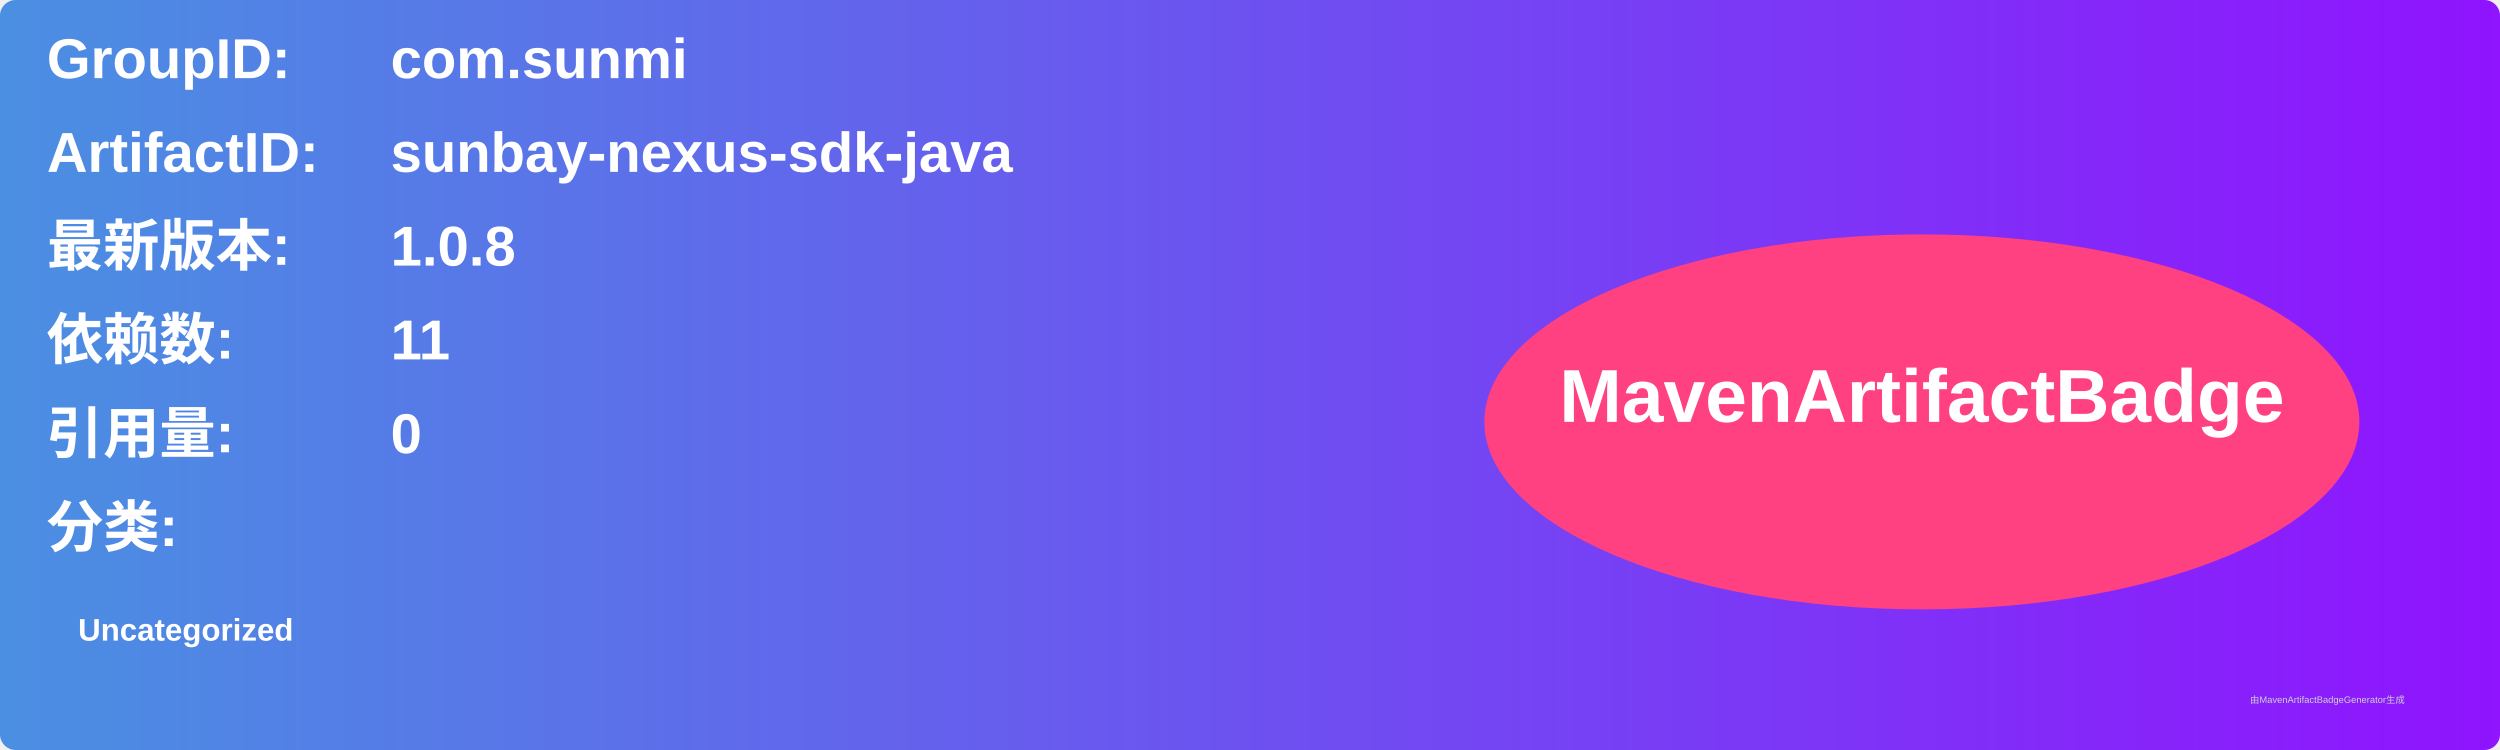
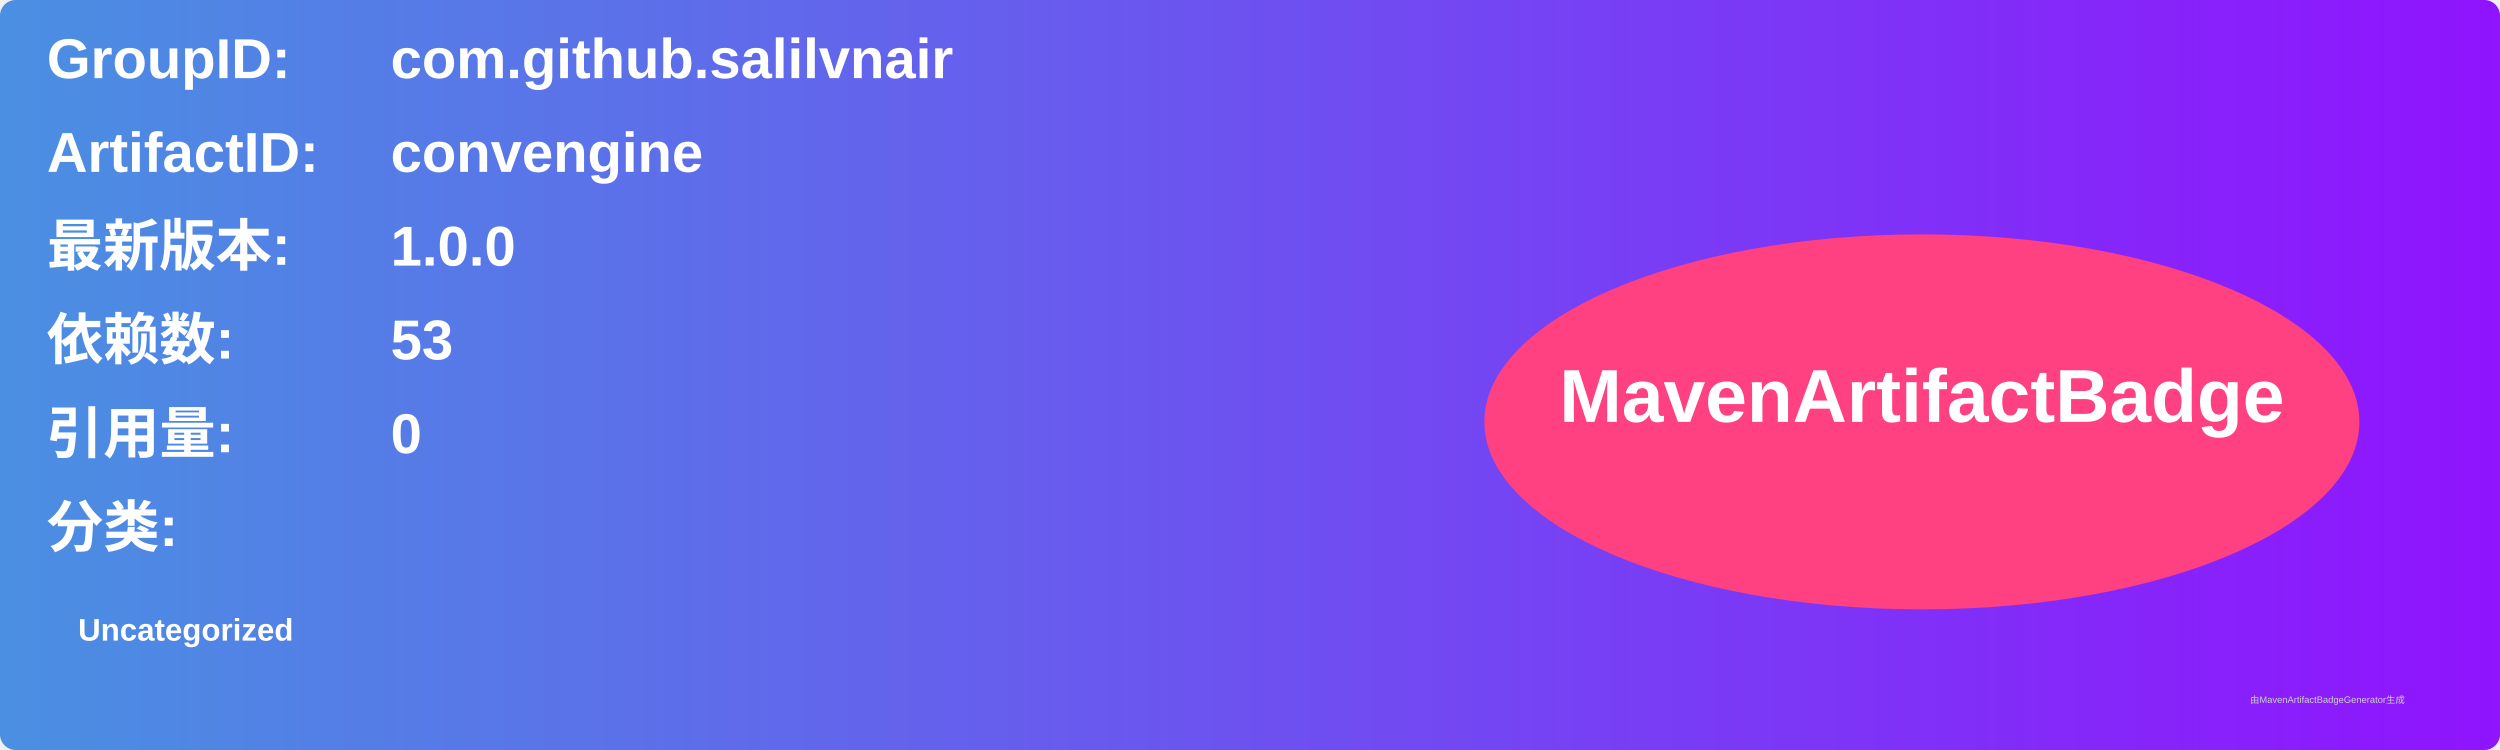
<svg xmlns="http://www.w3.org/2000/svg" width="800" height="240" viewBox="0 0 800 240">
  <linearGradient id="grad" x1="0%" y1="0%" x2="100%" y2="0%">
    <stop offset="0%" stop-color="#4a90e2" />
    <stop offset="100%" stop-color="#9013fe" />
  </linearGradient>
  <rect width="100%" height="100%" rx="5" ry="5" fill="url(#grad)" />
  <g transform="translate(15, 15)">
    <text x="0" y="10" font-family="Arial" font-size="18" fill="white" font-weight="bold" width="260">GroupID:</text>
-     <text x="110" y="10" font-family="Arial" font-size="18" fill="white" font-weight="bold" width="460">com.sunmi</text>
+     <text x="110" y="10" font-family="Arial" font-size="18" fill="white" font-weight="bold" width="460">com.github.salilvnair</text>
    <text x="0" y="40" font-family="Arial" font-size="18" fill="white" font-weight="bold" width="260">ArtifactID:</text>
-     <text x="110" y="40" font-family="Arial" font-size="18" fill="white" font-weight="bold" width="460">sunbay-nexus-sdk-java</text>
+     <text x="110" y="40" font-family="Arial" font-size="18" fill="white" font-weight="bold" width="460">convengine</text>
    <text x="0" y="70" font-family="Arial" font-size="18" fill="white" font-weight="bold">最新版本:</text>
    <text x="110" y="70" font-family="Arial" font-size="18" fill="white" font-weight="bold">
-       <tspan font-weight="bold">1.0.8</tspan>
+       <tspan font-weight="bold">1.0.0</tspan>
    </text>
    <text x="0" y="100" font-family="Arial" font-size="18" fill="white" font-weight="bold">依赖数: </text>
    <text x="110" y="100" font-family="Arial" font-size="18" fill="white">
-       <tspan font-weight="bold">11</tspan>
+       <tspan font-weight="bold">53</tspan>
    </text>
    <text x="0" y="130" font-family="Arial" font-size="18" fill="white" font-weight="bold">引用量: </text>
    <text x="110" y="130" font-family="Arial" font-size="18" fill="white">
      <tspan font-weight="bold">0</tspan>
    </text>
    <text x="0" y="160" font-family="Arial" font-size="18" fill="white" font-weight="bold">分类:</text>
    <text x="10" y="190" font-family="Arial" font-size="10" fill="white">
      <tspan font-weight="bold">Uncategorized</tspan>
    </text>
    <ellipse cx="600" cy="120" rx="140" ry="60" fill="#ff4081" />
    <text x="600" y="120" text-anchor="middle" font-family="Arial" font-size="24" fill="white" font-weight="bold">MavenArtifactBadge</text>
  </g>
  <text x="720" y="225" font-family="Arial" font-size="3" fill="#d0d0d0">由MavenArtifactBadgeGenerator生成</text>
</svg>
